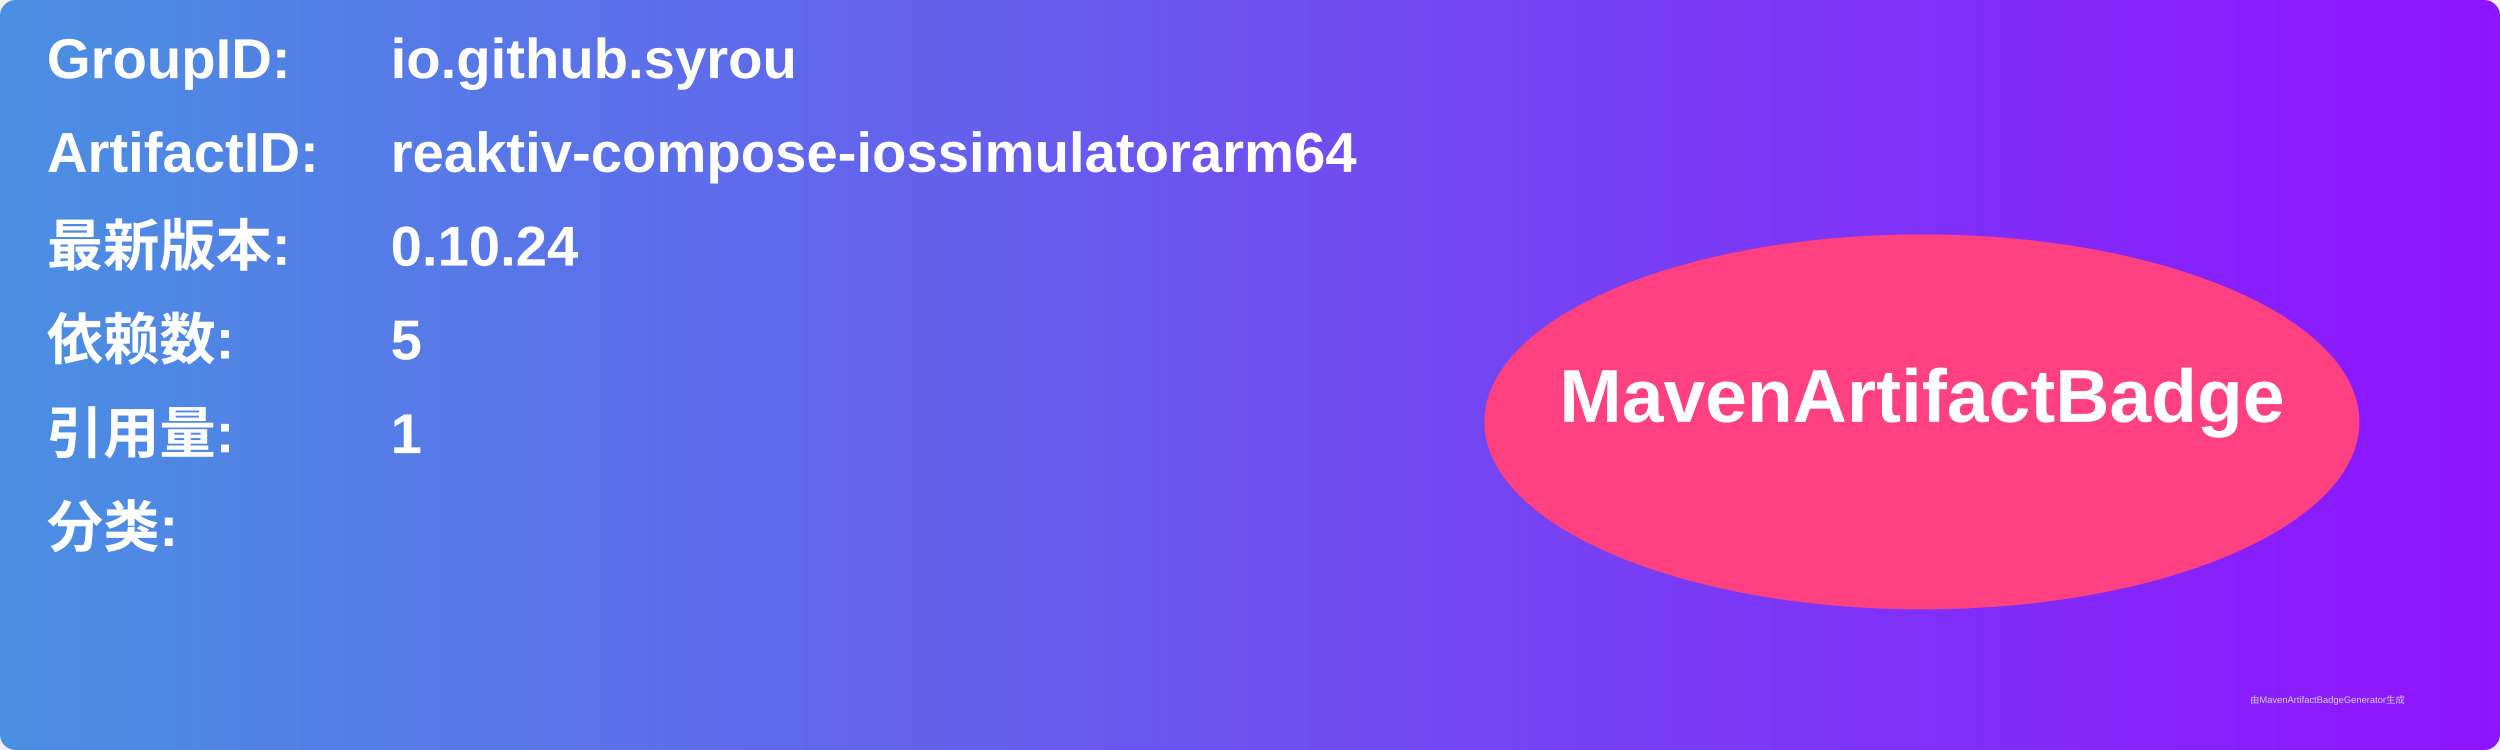
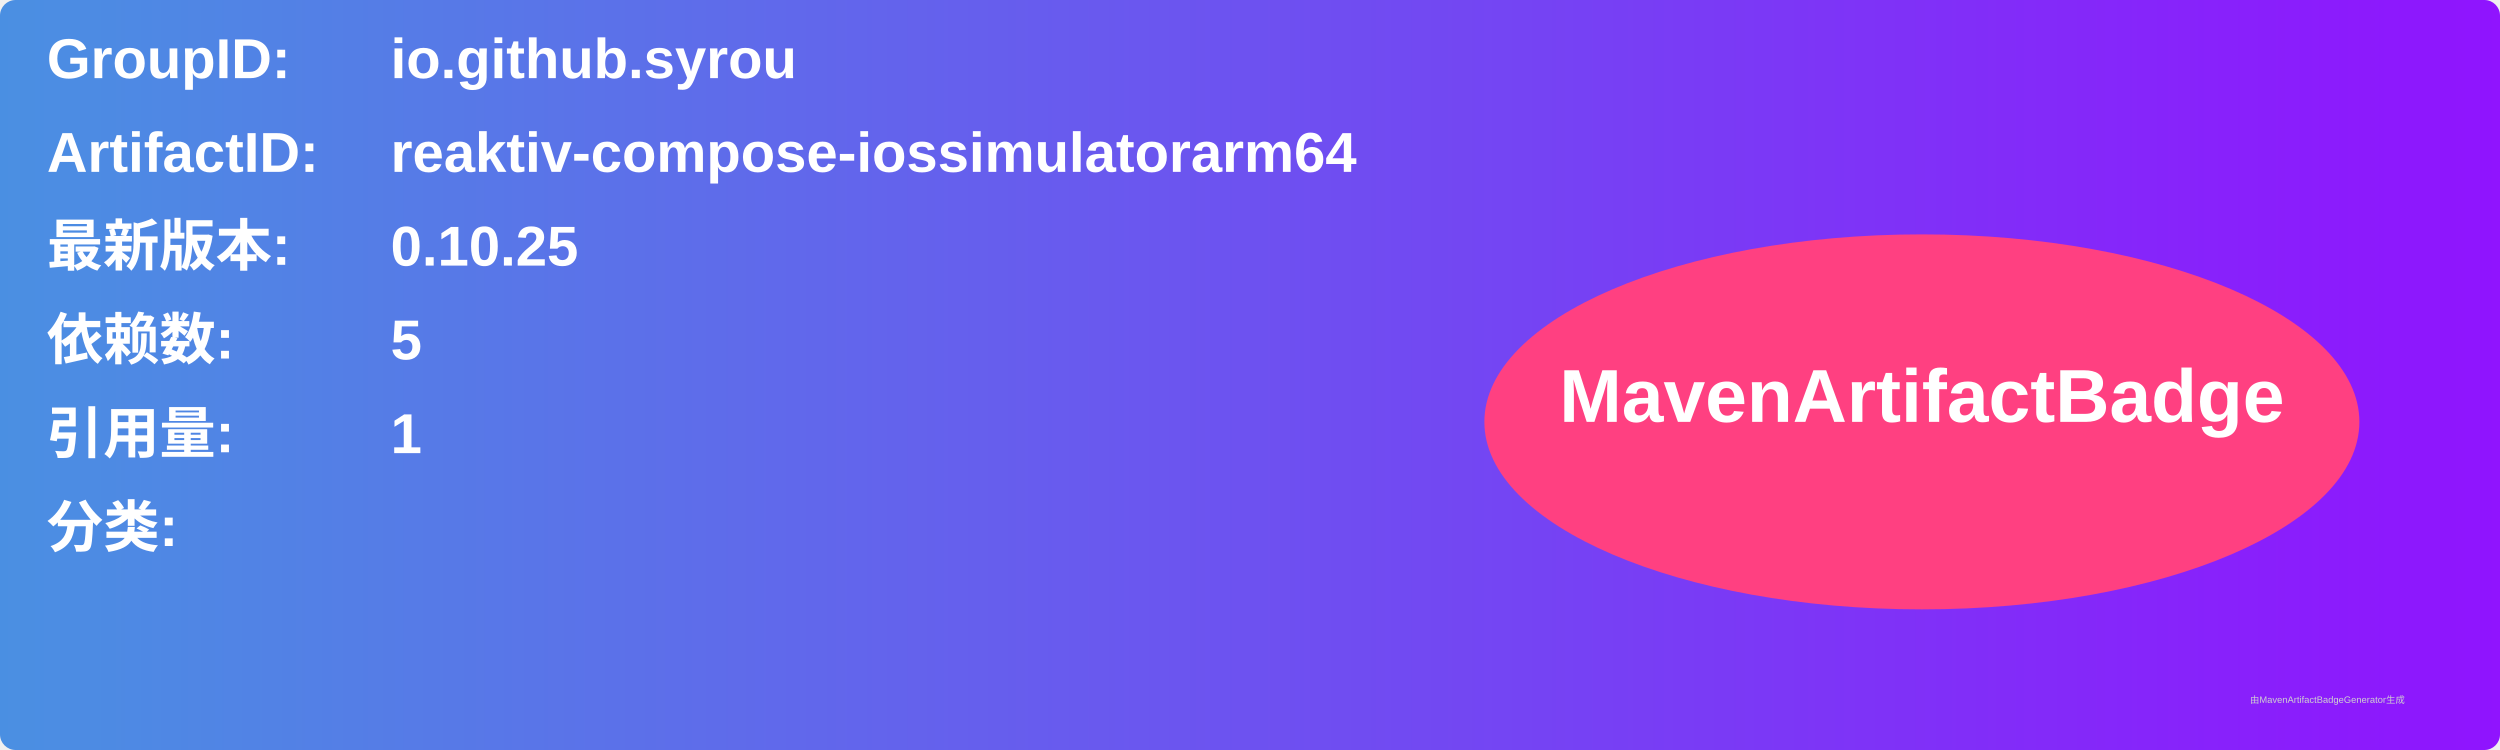
<svg xmlns="http://www.w3.org/2000/svg" width="800" height="240" viewBox="0 0 800 240">
  <linearGradient id="grad" x1="0%" y1="0%" x2="100%" y2="0%">
    <stop offset="0%" stop-color="#4a90e2" />
    <stop offset="100%" stop-color="#9013fe" />
  </linearGradient>
  <rect width="100%" height="100%" rx="5" ry="5" fill="url(#grad)" />
  <g transform="translate(15, 15)">
    <text x="0" y="10" font-family="Arial" font-size="18" fill="white" font-weight="bold" width="260">GroupID:</text>
    <text x="110" y="10" font-family="Arial" font-size="18" fill="white" font-weight="bold" width="460">io.github.syrou</text>
    <text x="0" y="40" font-family="Arial" font-size="18" fill="white" font-weight="bold" width="260">ArtifactID:</text>
    <text x="110" y="40" font-family="Arial" font-size="18" fill="white" font-weight="bold" width="460">reaktiv-compose-iossimulatorarm64</text>
    <text x="0" y="70" font-family="Arial" font-size="18" fill="white" font-weight="bold">最新版本:</text>
    <text x="110" y="70" font-family="Arial" font-size="18" fill="white" font-weight="bold">
-       <tspan font-weight="bold">0.10.24</tspan>
+       <tspan font-weight="bold">0.10.25</tspan>
    </text>
    <text x="0" y="100" font-family="Arial" font-size="18" fill="white" font-weight="bold">依赖数: </text>
    <text x="110" y="100" font-family="Arial" font-size="18" fill="white">
      <tspan font-weight="bold">5</tspan>
    </text>
    <text x="0" y="130" font-family="Arial" font-size="18" fill="white" font-weight="bold">引用量: </text>
    <text x="110" y="130" font-family="Arial" font-size="18" fill="white">
      <tspan font-weight="bold">1</tspan>
    </text>
    <text x="0" y="160" font-family="Arial" font-size="18" fill="white" font-weight="bold">分类:</text>
    <text x="10" y="190" font-family="Arial" font-size="10" fill="white">
      <tspan font-weight="bold" />
    </text>
    <ellipse cx="600" cy="120" rx="140" ry="60" fill="#ff4081" />
    <text x="600" y="120" text-anchor="middle" font-family="Arial" font-size="24" fill="white" font-weight="bold">MavenArtifactBadge</text>
  </g>
  <text x="720" y="225" font-family="Arial" font-size="3" fill="#d0d0d0">由MavenArtifactBadgeGenerator生成</text>
</svg>
